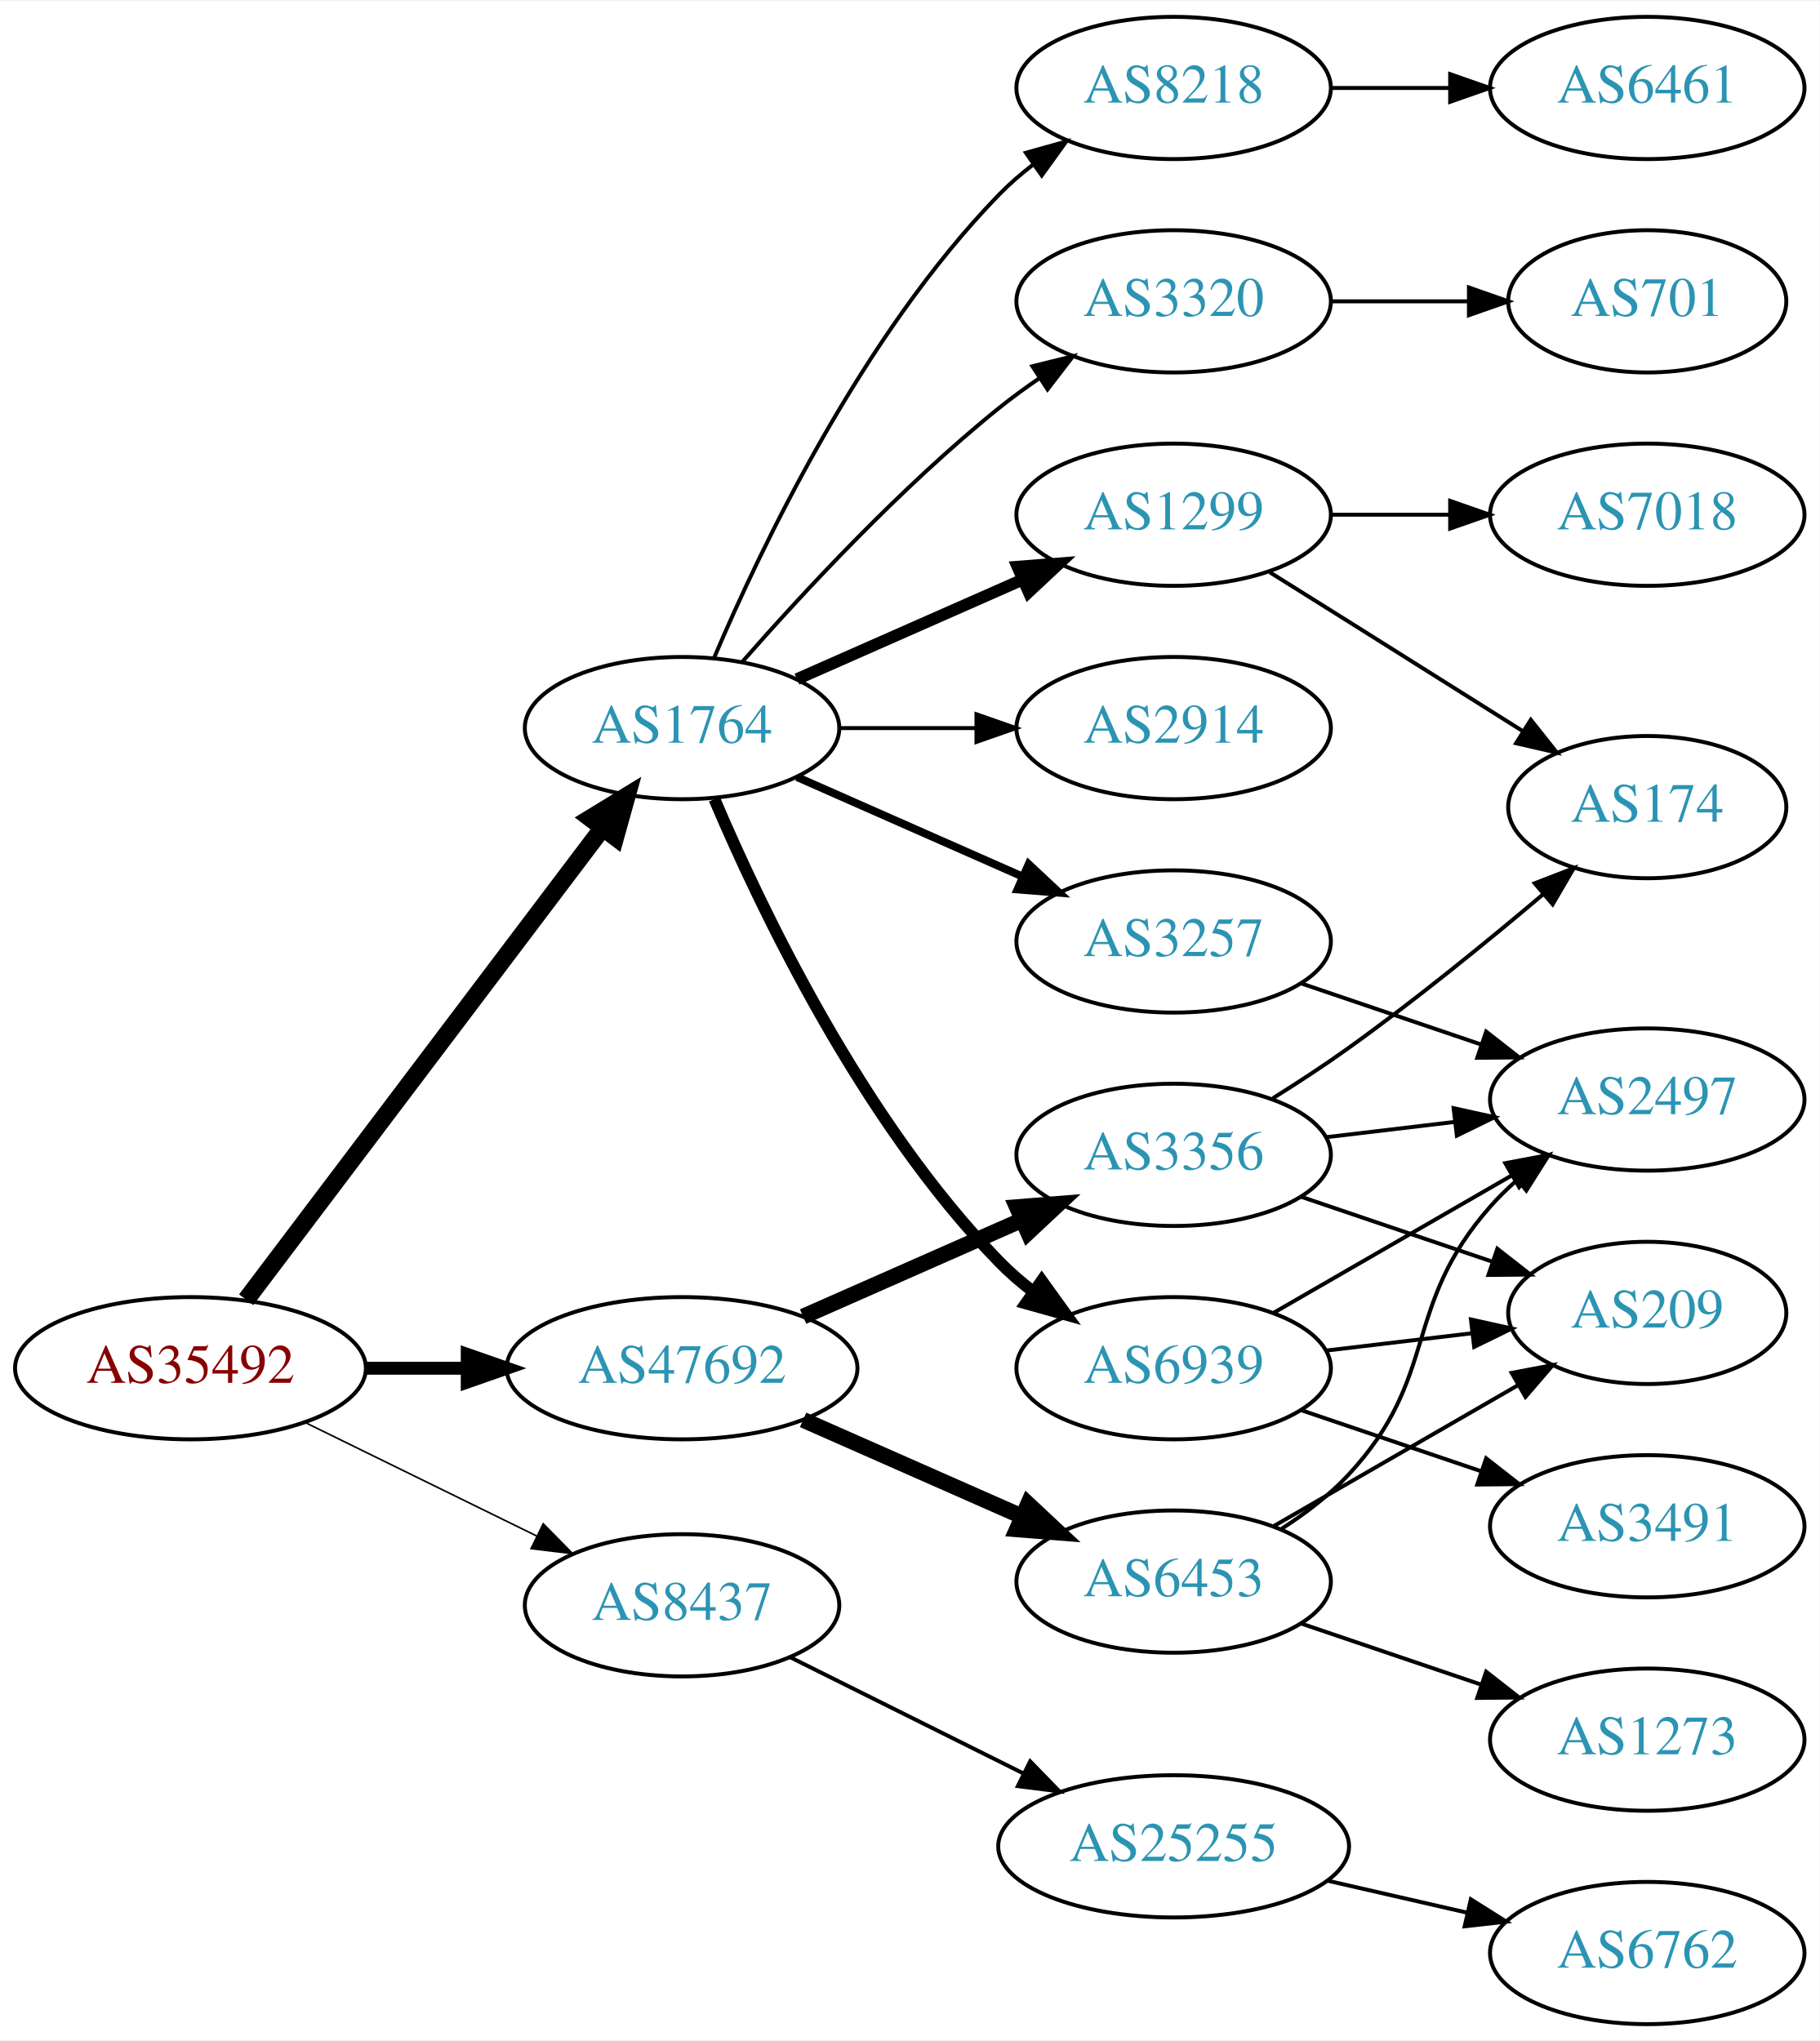
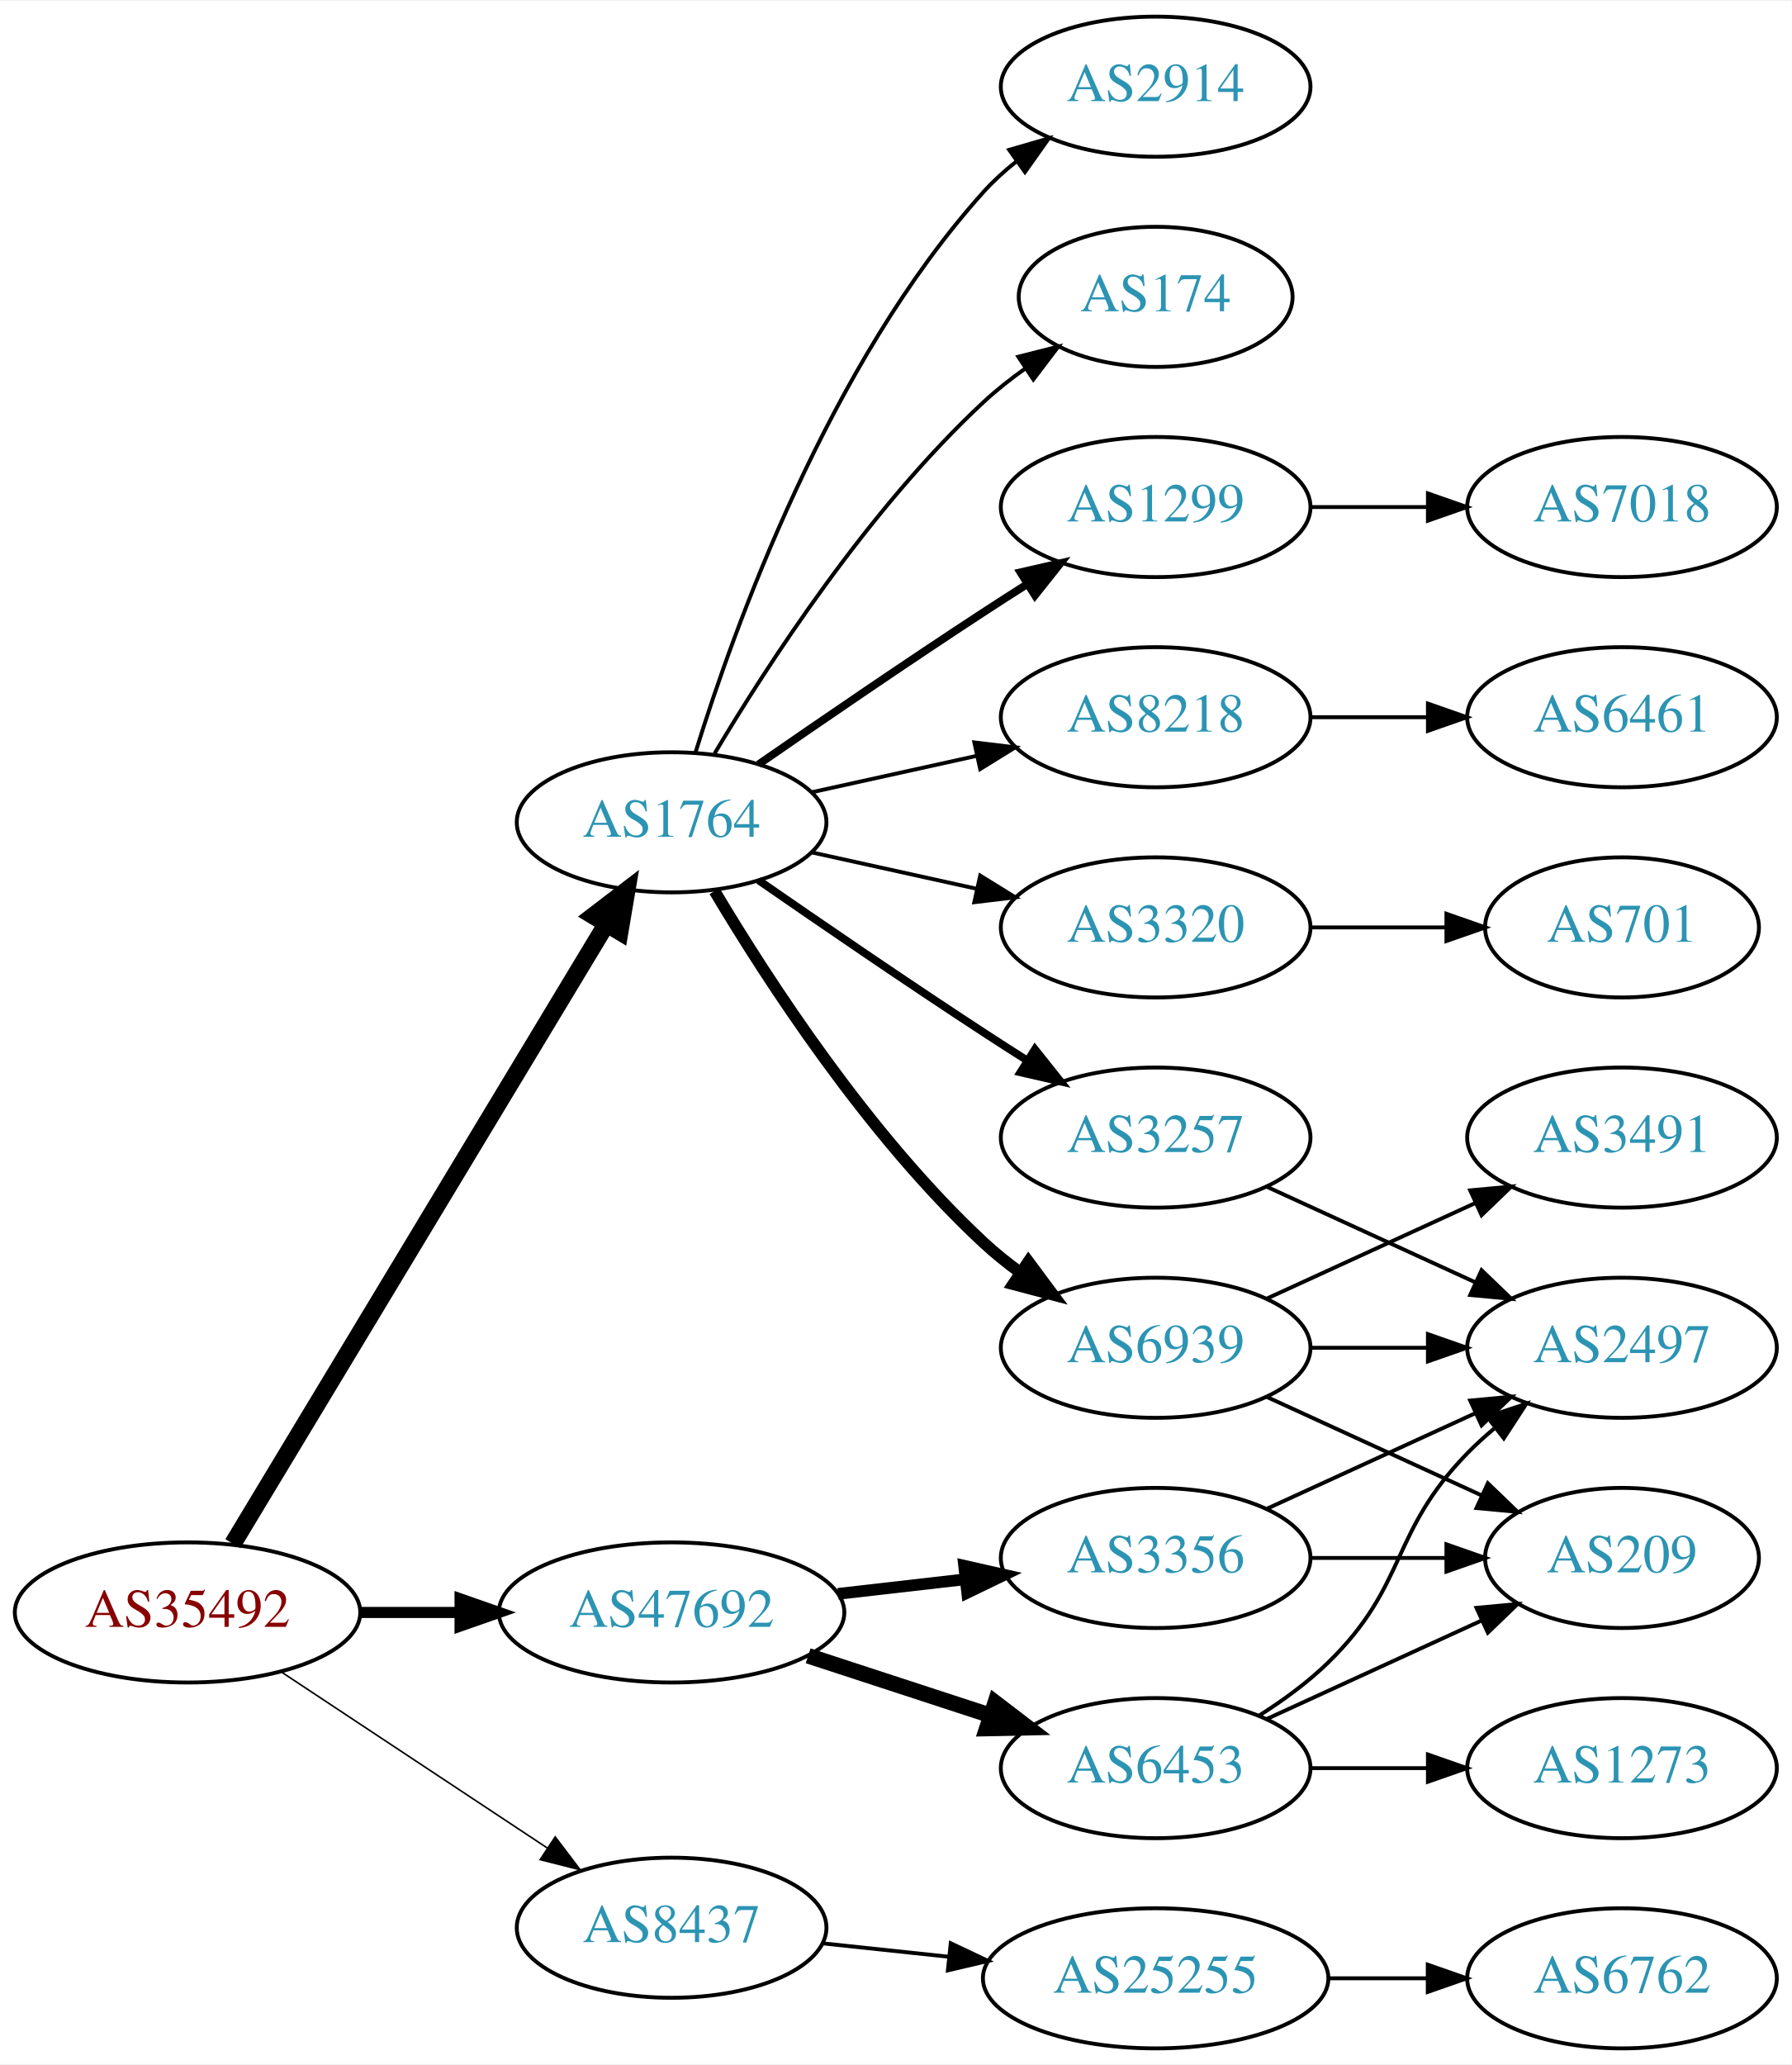
- <svg xmlns="http://www.w3.org/2000/svg" xmlns:xlink="http://www.w3.org/1999/xlink" width="460pt" height="516pt" viewBox="0.00 0.00 460.47 516.00">
-   <g id="graph0" class="graph" transform="scale(1 1) rotate(0) translate(4 512)">
-     <polygon fill="white" stroke="none" points="-4,4 -4,-512 456.469,-512 456.469,4 -4,4" />
+ <svg xmlns="http://www.w3.org/2000/svg" xmlns:xlink="http://www.w3.org/1999/xlink" width="460pt" height="530pt" viewBox="0.00 0.00 460.47 530.00">
+   <g id="graph0" class="graph" transform="scale(1 1) rotate(0) translate(4 526)">
+     <polygon fill="white" stroke="none" points="-4,4 -4,-526 456.469,-526 456.469,4 -4,4" />
    <g id="node1" class="node">
      <g id="a_node1">
        <a xlink:href="/asn/35492" xlink:title="AS35492 ~ FUNKFEUER [AT]">
-           <ellipse fill="#ffffff" stroke="black" cx="44.196" cy="-166" rx="44.393" ry="18" />
-           <text text-anchor="middle" x="44.196" y="-162.3" font-family="Times,serif" font-size="14.00" fill="#880000">AS35492</text>
+           <ellipse fill="#ffffff" stroke="black" cx="44.196" cy="-112" rx="44.393" ry="18" />
+           <text text-anchor="middle" x="44.196" y="-108.3" font-family="Times,serif" font-size="14.00" fill="#880000">AS35492</text>
        </a>
      </g>
    </g>
    <g id="node2" class="node">
      <g id="a_node2">
        <a xlink:href="/asn/1764" xlink:title="AS1764 ~ NEXTLAYER-AS [AT]">
-           <ellipse fill="#ffffff" stroke="black" cx="168.588" cy="-328" rx="39.794" ry="18" />
-           <text text-anchor="middle" x="168.588" y="-324.3" font-family="Times,serif" font-size="14.00" fill="#2c94b3">AS1764</text>
+           <ellipse fill="#ffffff" stroke="black" cx="168.588" cy="-315" rx="39.794" ry="18" />
+           <text text-anchor="middle" x="168.588" y="-311.3" font-family="Times,serif" font-size="14.00" fill="#2c94b3">AS1764</text>
        </a>
      </g>
    </g>
    <g id="edge1" class="edge">
-       <path fill="none" stroke="black" stroke-width="4.5" d="M58.294,-183.337C79.919,-211.96 123.19,-269.233 148.312,-302.486" />
-       <polygon fill="black" stroke="black" stroke-width="4.5" points="145.415,-305.183 154.584,-310.788 151.698,-300.435 145.415,-305.183" />
+       <path fill="none" stroke="black" stroke-width="4.5" d="M55.843,-129.66C77.463,-165.517 126.592,-247.003 151.889,-288.961" />
+       <polygon fill="black" stroke="black" stroke-width="4.5" points="148.517,-290.995 157.053,-297.526 155.261,-286.929 148.517,-290.995" />
    </g>
    <g id="node3" class="node">
      <g id="a_node3">
        <a xlink:href="/asn/8437" xlink:title="AS8437 ~ Hutchison Drei Austria GmbH [AT]">
-           <ellipse fill="#ffffff" stroke="black" cx="168.588" cy="-106" rx="39.794" ry="18" />
-           <text text-anchor="middle" x="168.588" y="-102.3" font-family="Times,serif" font-size="14.00" fill="#2c94b3">AS8437</text>
+           <ellipse fill="#ffffff" stroke="black" cx="168.588" cy="-31" rx="39.794" ry="18" />
+           <text text-anchor="middle" x="168.588" y="-27.3" font-family="Times,serif" font-size="14.00" fill="#2c94b3">AS8437</text>
        </a>
      </g>
    </g>
    <g id="edge2" class="edge">
-       <path fill="none" stroke="black" stroke-width="0.409" d="M73.275,-152.235C90.663,-143.711 113.156,-132.684 131.814,-123.538" />
-       <polygon fill="black" stroke="black" stroke-width="0.409" points="133.46,-126.628 140.899,-119.084 130.379,-120.343 133.46,-126.628" />
+       <path fill="none" stroke="black" stroke-width="0.409" d="M68.217,-96.764C87.571,-83.956 115.406,-65.534 136.696,-51.445" />
+       <polygon fill="black" stroke="black" stroke-width="0.409" points="138.676,-54.331 145.084,-45.894 134.813,-48.494 138.676,-54.331" />
    </g>
    <g id="node4" class="node">
      <g id="a_node4">
        <a xlink:href="/asn/47692" xlink:title="AS47692 ~ Nessus GmbH [AT]">
-           <ellipse fill="#ffffff" stroke="black" cx="168.588" cy="-166" rx="44.393" ry="18" />
-           <text text-anchor="middle" x="168.588" y="-162.3" font-family="Times,serif" font-size="14.00" fill="#2c94b3">AS47692</text>
+           <ellipse fill="#ffffff" stroke="black" cx="168.588" cy="-112" rx="44.393" ry="18" />
+           <text text-anchor="middle" x="168.588" y="-108.3" font-family="Times,serif" font-size="14.00" fill="#2c94b3">AS47692</text>
        </a>
      </g>
    </g>
    <g id="edge3" class="edge">
-       <path fill="none" stroke="black" stroke-width="3.273" d="M88.692,-166C96.898,-166 105.569,-166 114.041,-166" />
-       <polygon fill="black" stroke="black" stroke-width="3.273" points="114.233,-169.5 124.233,-166 114.233,-162.5 114.233,-169.5" />
+       <path fill="none" stroke="black" stroke-width="2.864" d="M88.692,-112C96.898,-112 105.569,-112 114.041,-112" />
+       <polygon fill="black" stroke="black" stroke-width="2.864" points="114.233,-115.5 124.233,-112 114.233,-108.5 114.233,-115.5" />
    </g>
    <g id="node5" class="node">
      <g id="a_node5">
-         <a xlink:href="/asn/2914" xlink:title="AS2914 ~ NTT America, Inc. [US]">
-           <ellipse fill="#ffffff" stroke="black" cx="292.98" cy="-328" rx="39.794" ry="18" />
-           <text text-anchor="middle" x="292.98" y="-324.3" font-family="Times,serif" font-size="14.00" fill="#2c94b3">AS2914</text>
+         <a xlink:href="/asn/8218" xlink:title="AS8218 ~ legacy Neotelecoms [FR]">
+           <ellipse fill="#ffffff" stroke="black" cx="292.98" cy="-342" rx="39.794" ry="18" />
+           <text text-anchor="middle" x="292.98" y="-338.3" font-family="Times,serif" font-size="14.00" fill="#2c94b3">AS8218</text>
        </a>
      </g>
    </g>
    <g id="edge4" class="edge">
-       <path fill="none" stroke="black" d="M208.314,-328C219.252,-328 231.303,-328 242.769,-328" />
-       <polygon fill="black" stroke="black" points="243.087,-331.5 253.087,-328 243.087,-324.5 243.087,-331.5" />
+       <path fill="none" stroke="black" d="M204.661,-322.737C217.848,-325.646 233.028,-328.995 246.994,-332.076" />
+       <polygon fill="black" stroke="black" points="246.383,-335.525 256.903,-334.262 247.891,-328.69 246.383,-335.525" />
    </g>
    <g id="node6" class="node">
      <g id="a_node6">
-         <a xlink:href="/asn/3257" xlink:title="AS3257 ~ GTT [DE]">
-           <ellipse fill="#ffffff" stroke="black" cx="292.98" cy="-274" rx="39.794" ry="18" />
-           <text text-anchor="middle" x="292.98" y="-270.3" font-family="Times,serif" font-size="14.00" fill="#2c94b3">AS3257</text>
+         <a xlink:href="/asn/2914" xlink:title="AS2914 ~ NTT America, Inc. [US]">
+           <ellipse fill="#ffffff" stroke="black" cx="292.98" cy="-504" rx="39.794" ry="18" />
+           <text text-anchor="middle" x="292.98" y="-500.3" font-family="Times,serif" font-size="14.00" fill="#2c94b3">AS2914</text>
        </a>
      </g>
    </g>
    <g id="edge5" class="edge">
-       <path fill="none" stroke="black" stroke-width="2" d="M197.667,-315.611C214.615,-308.134 236.413,-298.517 254.782,-290.412" />
-       <polygon fill="black" stroke="black" stroke-width="2" points="256.296,-293.57 264.032,-286.331 253.47,-287.166 256.296,-293.57" />
+       <path fill="none" stroke="black" d="M174.726,-332.94C184.629,-364.979 208.966,-432.812 248.784,-477 251.3,-479.792 254.172,-482.401 257.211,-484.812" />
+       <polygon fill="black" stroke="black" points="255.34,-487.776 265.519,-490.715 259.394,-482.07 255.34,-487.776" />
    </g>
    <g id="node7" class="node">
      <g id="a_node7">
-         <a xlink:href="/asn/1299" xlink:title="AS1299 ~ Telia Carrier [EU]">
-           <ellipse fill="#ffffff" stroke="black" cx="292.98" cy="-382" rx="39.794" ry="18" />
-           <text text-anchor="middle" x="292.98" y="-378.3" font-family="Times,serif" font-size="14.00" fill="#2c94b3">AS1299</text>
+         <a xlink:href="/asn/174" xlink:title="AS174 ~ Cogent Communications [US]">
+           <ellipse fill="#ffffff" stroke="black" cx="292.98" cy="-450" rx="35.194" ry="18" />
+           <text text-anchor="middle" x="292.98" y="-446.3" font-family="Times,serif" font-size="14.00" fill="#2c94b3">AS174</text>
        </a>
      </g>
    </g>
    <g id="edge6" class="edge">
-       <path fill="none" stroke="black" stroke-width="3" d="M197.667,-340.389C214.615,-347.866 236.413,-357.483 254.782,-365.588" />
-       <polygon fill="black" stroke="black" stroke-width="3" points="253.47,-368.834 264.032,-369.669 256.296,-362.43 253.47,-368.834" />
+       <path fill="none" stroke="black" d="M179.634,-332.671C193.205,-355.472 219.137,-395.472 248.784,-423 252.081,-426.061 255.774,-428.972 259.575,-431.672" />
+       <polygon fill="black" stroke="black" points="257.686,-434.619 267.956,-437.22 261.549,-428.781 257.686,-434.619" />
    </g>
    <g id="node8" class="node">
      <g id="a_node8">
-         <a xlink:href="/asn/8218" xlink:title="AS8218 ~ legacy Neotelecoms [FR]">
-           <ellipse fill="#ffffff" stroke="black" cx="292.98" cy="-490" rx="39.794" ry="18" />
-           <text text-anchor="middle" x="292.98" y="-486.3" font-family="Times,serif" font-size="14.00" fill="#2c94b3">AS8218</text>
+         <a xlink:href="/asn/3320" xlink:title="AS3320 ~ DTAG [DE]">
+           <ellipse fill="#ffffff" stroke="black" cx="292.98" cy="-288" rx="39.794" ry="18" />
+           <text text-anchor="middle" x="292.98" y="-284.3" font-family="Times,serif" font-size="14.00" fill="#2c94b3">AS3320</text>
        </a>
      </g>
    </g>
    <g id="edge7" class="edge">
-       <path fill="none" stroke="black" d="M176.779,-345.975C188.546,-373.682 214.12,-427.348 248.784,-463 251.404,-465.695 254.345,-468.239 257.428,-470.608" />
-       <polygon fill="black" stroke="black" points="255.594,-473.597 265.796,-476.455 259.603,-467.859 255.594,-473.597" />
+       <path fill="none" stroke="black" d="M204.661,-307.263C217.848,-304.354 233.028,-301.005 246.994,-297.924" />
+       <polygon fill="black" stroke="black" points="247.891,-301.31 256.903,-295.738 246.383,-294.475 247.891,-301.31" />
    </g>
    <g id="node9" class="node">
      <g id="a_node9">
-         <a xlink:href="/asn/6939" xlink:title="AS6939 ~ Hurricane Electric LLC [US]">
-           <ellipse fill="#ffffff" stroke="black" cx="292.98" cy="-166" rx="39.794" ry="18" />
-           <text text-anchor="middle" x="292.98" y="-162.3" font-family="Times,serif" font-size="14.00" fill="#2c94b3">AS6939</text>
+         <a xlink:href="/asn/3257" xlink:title="AS3257 ~ GTT [DE]">
+           <ellipse fill="#ffffff" stroke="black" cx="292.98" cy="-234" rx="39.794" ry="18" />
+           <text text-anchor="middle" x="292.98" y="-230.3" font-family="Times,serif" font-size="14.00" fill="#2c94b3">AS3257</text>
        </a>
      </g>
    </g>
    <g id="edge8" class="edge">
-       <path fill="none" stroke="black" stroke-width="3" d="M176.779,-310.025C188.546,-282.318 214.12,-228.652 248.784,-193 251.404,-190.305 254.345,-187.761 257.428,-185.392" />
-       <polygon fill="black" stroke="black" stroke-width="3" points="259.603,-188.141 265.796,-179.545 255.594,-182.403 259.603,-188.141" />
+       <path fill="none" stroke="black" stroke-width="2" d="M190.945,-300.099C206.796,-289.123 228.999,-273.921 248.784,-261 252.366,-258.661 256.137,-256.241 259.897,-253.856" />
+       <polygon fill="black" stroke="black" stroke-width="2" points="261.959,-256.693 268.558,-248.404 258.23,-250.769 261.959,-256.693" />
    </g>
    <g id="node10" class="node">
      <g id="a_node10">
-         <a xlink:href="/asn/3320" xlink:title="AS3320 ~ DTAG [DE]">
-           <ellipse fill="#ffffff" stroke="black" cx="292.98" cy="-436" rx="39.794" ry="18" />
-           <text text-anchor="middle" x="292.98" y="-432.3" font-family="Times,serif" font-size="14.00" fill="#2c94b3">AS3320</text>
+         <a xlink:href="/asn/6939" xlink:title="AS6939 ~ Hurricane Electric LLC [US]">
+           <ellipse fill="#ffffff" stroke="black" cx="292.98" cy="-180" rx="39.794" ry="18" />
+           <text text-anchor="middle" x="292.98" y="-176.3" font-family="Times,serif" font-size="14.00" fill="#2c94b3">AS6939</text>
        </a>
      </g>
    </g>
    <g id="edge9" class="edge">
-       <path fill="none" stroke="black" d="M183.74,-344.663C198.842,-361.894 223.963,-389.024 248.784,-409 252.04,-411.62 255.565,-414.192 259.149,-416.646" />
-       <polygon fill="black" stroke="black" points="257.237,-419.577 267.522,-422.121 261.068,-413.719 257.237,-419.577" />
+       <path fill="none" stroke="black" stroke-width="3" d="M179.634,-297.329C193.205,-274.528 219.137,-234.528 248.784,-207 251.691,-204.301 254.904,-201.72 258.228,-199.297" />
+       <polygon fill="black" stroke="black" stroke-width="3" points="260.287,-202.13 266.606,-193.625 256.363,-196.333 260.287,-202.13" />
+     </g>
+     <g id="node11" class="node">
+       <g id="a_node11">
+         <a xlink:href="/asn/1299" xlink:title="AS1299 ~ Telia Carrier [EU]">
+           <ellipse fill="#ffffff" stroke="black" cx="292.98" cy="-396" rx="39.794" ry="18" />
+           <text text-anchor="middle" x="292.98" y="-392.3" font-family="Times,serif" font-size="14.00" fill="#2c94b3">AS1299</text>
+         </a>
+       </g>
+     </g>
+     <g id="edge10" class="edge">
+       <path fill="none" stroke="black" stroke-width="2" d="M190.945,-329.901C206.796,-340.877 228.999,-356.079 248.784,-369 252.366,-371.339 256.137,-373.759 259.897,-376.144" />
+       <polygon fill="black" stroke="black" stroke-width="2" points="258.23,-379.231 268.558,-381.596 261.959,-373.307 258.23,-379.231" />
    </g>
    <g id="node18" class="node">
      <g id="a_node18">
        <a xlink:href="/asn/25255" xlink:title="AS25255 ~ ==&gt; TELE2 AUSTRIA &lt;== [AT]">
-           <ellipse fill="#ffffff" stroke="black" cx="292.98" cy="-45" rx="44.393" ry="18" />
-           <text text-anchor="middle" x="292.98" y="-41.3" font-family="Times,serif" font-size="14.00" fill="#2c94b3">AS25255</text>
+           <ellipse fill="#ffffff" stroke="black" cx="292.98" cy="-18" rx="44.393" ry="18" />
+           <text text-anchor="middle" x="292.98" y="-14.3" font-family="Times,serif" font-size="14.00" fill="#2c94b3">AS25255</text>
        </a>
      </g>
    </g>
    <g id="edge18" class="edge">
-       <path fill="none" stroke="black" d="M195.844,-92.914C213.108,-84.31 235.951,-72.925 255.038,-63.412" />
-       <polygon fill="black" stroke="black" points="256.677,-66.506 264.065,-58.913 253.554,-60.241 256.677,-66.506" />
+       <path fill="none" stroke="black" d="M207.309,-26.994C217.528,-25.908 228.777,-24.713 239.646,-23.559" />
+       <polygon fill="black" stroke="black" points="240.328,-27.006 249.903,-22.469 239.589,-20.045 240.328,-27.006" />
    </g>
    <g id="node20" class="node">
      <g id="a_node20">
        <a xlink:href="/asn/3356" xlink:title="AS3356 ~ Level 3 Parent, LLC [US]">
-           <ellipse fill="#ffffff" stroke="black" cx="292.98" cy="-220" rx="39.794" ry="18" />
-           <text text-anchor="middle" x="292.98" y="-216.3" font-family="Times,serif" font-size="14.00" fill="#2c94b3">AS3356</text>
+           <ellipse fill="#ffffff" stroke="black" cx="292.98" cy="-126" rx="39.794" ry="18" />
+           <text text-anchor="middle" x="292.98" y="-122.3" font-family="Times,serif" font-size="14.00" fill="#2c94b3">AS3356</text>
        </a>
      </g>
    </g>
    <g id="edge20" class="edge">
-       <path fill="none" stroke="black" stroke-width="4" d="M199.216,-179.072C215.81,-186.393 236.67,-195.597 254.403,-203.421" />
-       <polygon fill="black" stroke="black" stroke-width="4" points="253.325,-206.77 263.887,-207.605 256.151,-200.366 253.325,-206.77" />
+       <path fill="none" stroke="black" stroke-width="3" d="M211.366,-116.779C221.862,-117.979 233.208,-119.277 243.981,-120.51" />
+       <polygon fill="black" stroke="black" stroke-width="3" points="243.755,-124.006 254.088,-121.666 244.55,-117.052 243.755,-124.006" />
    </g>
    <g id="node21" class="node">
      <g id="a_node21">
        <a xlink:href="/asn/6453" xlink:title="AS6453 ~ TATA COMMUNICATIONS (AMERICA) INC [US]">
-           <ellipse fill="#ffffff" stroke="black" cx="292.98" cy="-112" rx="39.794" ry="18" />
-           <text text-anchor="middle" x="292.98" y="-108.3" font-family="Times,serif" font-size="14.00" fill="#2c94b3">AS6453</text>
+           <ellipse fill="#ffffff" stroke="black" cx="292.98" cy="-72" rx="39.794" ry="18" />
+           <text text-anchor="middle" x="292.98" y="-68.3" font-family="Times,serif" font-size="14.00" fill="#2c94b3">AS6453</text>
        </a>
      </g>
    </g>
    <g id="edge21" class="edge">
-       <path fill="none" stroke="black" stroke-width="4" d="M199.216,-152.928C215.81,-145.607 236.67,-136.403 254.403,-128.579" />
-       <polygon fill="black" stroke="black" stroke-width="4" points="256.151,-131.634 263.887,-124.395 253.325,-125.23 256.151,-131.634" />
-     </g>
-     <g id="node11" class="node">
-       <g id="a_node11">
-         <a xlink:href="/asn/2497" xlink:title="AS2497 ~ Internet Initiative Japan Inc. [JP]">
-           <ellipse fill="#ffffff" stroke="black" cx="412.823" cy="-234" rx="39.794" ry="18" />
-           <text text-anchor="middle" x="412.823" y="-230.3" font-family="Times,serif" font-size="14.00" fill="#2c94b3">AS2497</text>
-         </a>
-       </g>
-     </g>
-     <g id="edge10" class="edge">
-       <path fill="none" stroke="black" d="M325.251,-263.386C339.234,-258.639 355.905,-252.981 370.867,-247.902" />
-       <polygon fill="black" stroke="black" points="372.062,-251.192 380.407,-244.664 369.812,-244.564 372.062,-251.192" />
+       <path fill="none" stroke="black" stroke-width="4" d="M203.681,-100.858C218.187,-96.117 235.239,-90.544 250.469,-85.567" />
+       <polygon fill="black" stroke="black" stroke-width="4" points="251.752,-88.829 260.17,-82.396 249.578,-82.176 251.752,-88.829" />
    </g>
    <g id="node12" class="node">
      <g id="a_node12">
-         <a xlink:href="/asn/7018" xlink:title="AS7018 ~ AT&amp;T Services, Inc. [US]">
-           <ellipse fill="#ffffff" stroke="black" cx="412.823" cy="-382" rx="39.794" ry="18" />
-           <text text-anchor="middle" x="412.823" y="-378.3" font-family="Times,serif" font-size="14.00" fill="#2c94b3">AS7018</text>
+         <a xlink:href="/asn/6461" xlink:title="AS6461 ~ Zayo Bandwidth [US]">
+           <ellipse fill="#ffffff" stroke="black" cx="412.823" cy="-342" rx="39.794" ry="18" />
+           <text text-anchor="middle" x="412.823" y="-338.3" font-family="Times,serif" font-size="14.00" fill="#2c94b3">AS6461</text>
        </a>
      </g>
    </g>
    <g id="edge11" class="edge">
-       <path fill="none" stroke="black" d="M332.893,-382C342.446,-382 352.796,-382 362.759,-382" />
-       <polygon fill="black" stroke="black" points="362.951,-385.5 372.951,-382 362.951,-378.5 362.951,-385.5" />
+       <path fill="none" stroke="black" d="M332.893,-342C342.446,-342 352.796,-342 362.759,-342" />
+       <polygon fill="black" stroke="black" points="362.951,-345.5 372.951,-342 362.951,-338.5 362.951,-345.5" />
    </g>
    <g id="node13" class="node">
      <g id="a_node13">
-         <a xlink:href="/asn/174" xlink:title="AS174 ~ Cogent Communications [US]">
-           <ellipse fill="#ffffff" stroke="black" cx="412.823" cy="-308" rx="35.194" ry="18" />
-           <text text-anchor="middle" x="412.823" y="-304.3" font-family="Times,serif" font-size="14.00" fill="#2c94b3">AS174</text>
+         <a xlink:href="/asn/701" xlink:title="AS701 ~ UUNET [US]">
+           <ellipse fill="#ffffff" stroke="black" cx="412.823" cy="-288" rx="35.194" ry="18" />
+           <text text-anchor="middle" x="412.823" y="-284.3" font-family="Times,serif" font-size="14.00" fill="#2c94b3">AS701</text>
        </a>
      </g>
    </g>
    <g id="edge12" class="edge">
-       <path fill="none" stroke="black" d="M317.304,-367.441C323.745,-363.415 330.734,-359.042 337.176,-355 351.756,-345.854 367.92,-335.68 381.468,-327.144" />
-       <polygon fill="black" stroke="black" points="383.357,-330.091 389.951,-321.798 379.625,-324.169 383.357,-330.091" />
+       <path fill="none" stroke="black" d="M332.893,-288C343.98,-288 356.139,-288 367.522,-288" />
+       <polygon fill="black" stroke="black" points="367.703,-291.5 377.703,-288 367.703,-284.5 367.703,-291.5" />
    </g>
    <g id="node14" class="node">
      <g id="a_node14">
-         <a xlink:href="/asn/6461" xlink:title="AS6461 ~ Zayo Bandwidth [US]">
-           <ellipse fill="#ffffff" stroke="black" cx="412.823" cy="-490" rx="39.794" ry="18" />
-           <text text-anchor="middle" x="412.823" y="-486.3" font-family="Times,serif" font-size="14.00" fill="#2c94b3">AS6461</text>
+         <a xlink:href="/asn/2497" xlink:title="AS2497 ~ Internet Initiative Japan Inc. [JP]">
+           <ellipse fill="#ffffff" stroke="black" cx="412.823" cy="-180" rx="39.794" ry="18" />
+           <text text-anchor="middle" x="412.823" y="-176.3" font-family="Times,serif" font-size="14.00" fill="#2c94b3">AS2497</text>
        </a>
      </g>
    </g>
    <g id="edge13" class="edge">
-       <path fill="none" stroke="black" d="M332.893,-490C342.446,-490 352.796,-490 362.759,-490" />
-       <polygon fill="black" stroke="black" points="362.951,-493.5 372.951,-490 362.951,-486.5 362.951,-493.5" />
-     </g>
-     <g id="edge16" class="edge">
-       <path fill="none" stroke="black" d="M318.112,-179.925C335.551,-189.988 359.325,-203.707 378.563,-214.808" />
-       <polygon fill="black" stroke="black" points="376.908,-217.893 387.319,-219.86 380.407,-211.83 376.908,-217.893" />
+       <path fill="none" stroke="black" d="M321.609,-221.339C337.566,-214.027 357.837,-204.739 375.119,-196.819" />
+       <polygon fill="black" stroke="black" points="376.734,-199.929 384.367,-192.581 373.818,-193.565 376.734,-199.929" />
+     </g>
+     <g id="edge14" class="edge">
+       <path fill="none" stroke="black" d="M332.893,-180C342.446,-180 352.796,-180 362.759,-180" />
+       <polygon fill="black" stroke="black" points="362.951,-183.5 372.951,-180 362.951,-176.5 362.951,-183.5" />
    </g>
    <g id="node15" class="node">
      <g id="a_node15">
        <a xlink:href="/asn/3491" xlink:title="AS3491 ~ PCCW Global, Inc. [US]">
-           <ellipse fill="#ffffff" stroke="black" cx="412.823" cy="-126" rx="39.794" ry="18" />
-           <text text-anchor="middle" x="412.823" y="-122.3" font-family="Times,serif" font-size="14.00" fill="#2c94b3">AS3491</text>
-         </a>
-       </g>
-     </g>
-     <g id="edge14" class="edge">
-       <path fill="none" stroke="black" d="M325.251,-155.386C339.234,-150.639 355.905,-144.981 370.867,-139.902" />
-       <polygon fill="black" stroke="black" points="372.062,-143.192 380.407,-136.664 369.812,-136.564 372.062,-143.192" />
+           <ellipse fill="#ffffff" stroke="black" cx="412.823" cy="-234" rx="39.794" ry="18" />
+           <text text-anchor="middle" x="412.823" y="-230.3" font-family="Times,serif" font-size="14.00" fill="#2c94b3">AS3491</text>
+         </a>
+       </g>
+     </g>
+     <g id="edge15" class="edge">
+       <path fill="none" stroke="black" d="M321.609,-192.661C337.566,-199.973 357.837,-209.261 375.119,-217.181" />
+       <polygon fill="black" stroke="black" points="373.818,-220.435 384.367,-221.419 376.734,-214.071 373.818,-220.435" />
    </g>
    <g id="node16" class="node">
      <g id="a_node16">
        <a xlink:href="/asn/209" xlink:title="AS209 ~ CenturyLink Communications, LLC [US]">
-           <ellipse fill="#ffffff" stroke="black" cx="412.823" cy="-180" rx="35.194" ry="18" />
-           <text text-anchor="middle" x="412.823" y="-176.3" font-family="Times,serif" font-size="14.00" fill="#2c94b3">AS209</text>
-         </a>
-       </g>
-     </g>
-     <g id="edge15" class="edge">
-       <path fill="none" stroke="black" d="M331.591,-170.468C343.26,-171.855 356.219,-173.394 368.258,-174.824" />
-       <polygon fill="black" stroke="black" points="368.203,-178.342 378.546,-176.047 369.029,-171.391 368.203,-178.342" />
+           <ellipse fill="#ffffff" stroke="black" cx="412.823" cy="-126" rx="35.194" ry="18" />
+           <text text-anchor="middle" x="412.823" y="-122.3" font-family="Times,serif" font-size="14.00" fill="#2c94b3">AS209</text>
+         </a>
+       </g>
+     </g>
+     <g id="edge16" class="edge">
+       <path fill="none" stroke="black" d="M321.609,-167.339C338.025,-159.817 359.007,-150.202 376.604,-142.139" />
+       <polygon fill="black" stroke="black" points="378.348,-145.189 385.981,-137.842 375.432,-138.826 378.348,-145.189" />
    </g>
    <g id="node17" class="node">
      <g id="a_node17">
-         <a xlink:href="/asn/701" xlink:title="AS701 ~ UUNET [US]">
-           <ellipse fill="#ffffff" stroke="black" cx="412.823" cy="-436" rx="35.194" ry="18" />
-           <text text-anchor="middle" x="412.823" y="-432.3" font-family="Times,serif" font-size="14.00" fill="#2c94b3">AS701</text>
+         <a xlink:href="/asn/7018" xlink:title="AS7018 ~ AT&amp;T Services, Inc. [US]">
+           <ellipse fill="#ffffff" stroke="black" cx="412.823" cy="-396" rx="39.794" ry="18" />
+           <text text-anchor="middle" x="412.823" y="-392.3" font-family="Times,serif" font-size="14.00" fill="#2c94b3">AS7018</text>
        </a>
      </g>
    </g>
    <g id="edge17" class="edge">
-       <path fill="none" stroke="black" d="M332.893,-436C343.98,-436 356.139,-436 367.522,-436" />
-       <polygon fill="black" stroke="black" points="367.703,-439.5 377.703,-436 367.703,-432.5 367.703,-439.5" />
+       <path fill="none" stroke="black" d="M332.893,-396C342.446,-396 352.796,-396 362.759,-396" />
+       <polygon fill="black" stroke="black" points="362.951,-399.5 372.951,-396 362.951,-392.5 362.951,-399.5" />
    </g>
    <g id="node19" class="node">
      <g id="a_node19">
        <a xlink:href="/asn/6762" xlink:title="AS6762 ~ TELECOM ITALIA SPARKLE S.p.A. [IT]">
          <ellipse fill="#ffffff" stroke="black" cx="412.823" cy="-18" rx="39.794" ry="18" />
          <text text-anchor="middle" x="412.823" y="-14.3" font-family="Times,serif" font-size="14.00" fill="#2c94b3">AS6762</text>
        </a>
      </g>
    </g>
    <g id="edge19" class="edge">
-       <path fill="none" stroke="black" d="M331.915,-36.308C343.156,-33.733 355.568,-30.889 367.192,-28.226" />
-       <polygon fill="black" stroke="black" points="368.188,-31.588 377.153,-25.944 366.624,-24.765 368.188,-31.588" />
+       <path fill="none" stroke="black" d="M337.191,-18C345.504,-18 354.267,-18 362.749,-18" />
+       <polygon fill="black" stroke="black" points="362.908,-21.5 372.908,-18 362.908,-14.5 362.908,-21.5" />
    </g>
    <g id="edge23" class="edge">
-       <path fill="none" stroke="black" d="M331.591,-224.468C341.902,-225.693 353.219,-227.038 364.019,-228.321" />
-       <polygon fill="black" stroke="black" points="363.823,-231.822 374.166,-229.526 364.649,-224.871 363.823,-231.822" />
+       <path fill="none" stroke="black" d="M321.609,-138.661C337.566,-145.973 357.837,-155.261 375.119,-163.181" />
+       <polygon fill="black" stroke="black" points="373.818,-166.435 384.367,-167.419 376.734,-160.071 373.818,-166.435" />
    </g>
    <g id="edge22" class="edge">
-       <path fill="none" stroke="black" d="M318.099,-234.326C324.412,-238.278 331.139,-242.672 337.176,-247 354.12,-259.144 372.246,-273.911 386.394,-285.874" />
-       <polygon fill="black" stroke="black" points="384.345,-288.726 394.225,-292.552 388.887,-283.4 384.345,-288.726" />
+       <path fill="none" stroke="black" d="M332.893,-126C343.98,-126 356.139,-126 367.522,-126" />
+       <polygon fill="black" stroke="black" points="367.703,-129.5 377.703,-126 367.703,-122.5 367.703,-129.5" />
+     </g>
+     <g id="edge25" class="edge">
+       <path fill="none" stroke="black" d="M319.509,-85.462C325.672,-89.362 331.974,-93.948 337.176,-99 357.87,-119.094 353.004,-132.383 373.176,-153 375.269,-155.139 377.553,-157.218 379.929,-159.21" />
+       <polygon fill="black" stroke="black" points="378.173,-162.275 388.229,-165.611 382.448,-156.732 378.173,-162.275" />
    </g>
    <g id="edge24" class="edge">
-       <path fill="none" stroke="black" d="M325.251,-209.386C340.017,-204.373 357.78,-198.344 373.363,-193.055" />
-       <polygon fill="black" stroke="black" points="374.891,-196.232 383.235,-189.704 372.641,-189.604 374.891,-196.232" />
-     </g>
-     <g id="edge25" class="edge">
-       <path fill="none" stroke="black" d="M320.323,-125.394C326.33,-129.242 332.356,-133.821 337.176,-139 360.474,-164.032 350.527,-181.38 373.176,-207 375.159,-209.242 377.363,-211.394 379.685,-213.437" />
-       <polygon fill="black" stroke="black" points="377.873,-216.466 387.886,-219.929 382.218,-210.978 377.873,-216.466" />
-     </g>
-     <g id="edge27" class="edge">
-       <path fill="none" stroke="black" d="M318.112,-125.925C336.016,-136.256 360.597,-150.441 380.092,-161.69" />
-       <polygon fill="black" stroke="black" points="378.514,-164.82 388.925,-166.787 382.013,-158.757 378.514,-164.82" />
+       <path fill="none" stroke="black" d="M321.609,-84.661C338.025,-92.183 359.007,-101.798 376.604,-109.861" />
+       <polygon fill="black" stroke="black" points="375.432,-113.174 385.981,-114.158 378.348,-106.811 375.432,-113.174" />
    </g>
    <g id="node22" class="node">
      <g id="a_node22">
        <a xlink:href="/asn/1273" xlink:title="AS1273 ~ Vodafone Group PLC [EU]">
          <ellipse fill="#ffffff" stroke="black" cx="412.823" cy="-72" rx="39.794" ry="18" />
          <text text-anchor="middle" x="412.823" y="-68.3" font-family="Times,serif" font-size="14.00" fill="#2c94b3">AS1273</text>
        </a>
      </g>
    </g>
    <g id="edge26" class="edge">
-       <path fill="none" stroke="black" d="M325.251,-101.386C339.234,-96.639 355.905,-90.981 370.867,-85.902" />
-       <polygon fill="black" stroke="black" points="372.062,-89.192 380.407,-82.664 369.812,-82.564 372.062,-89.192" />
+       <path fill="none" stroke="black" d="M332.893,-72C342.446,-72 352.796,-72 362.759,-72" />
+       <polygon fill="black" stroke="black" points="362.951,-75.5 372.951,-72 362.951,-68.5 362.951,-75.5" />
    </g>
  </g>
</svg>
